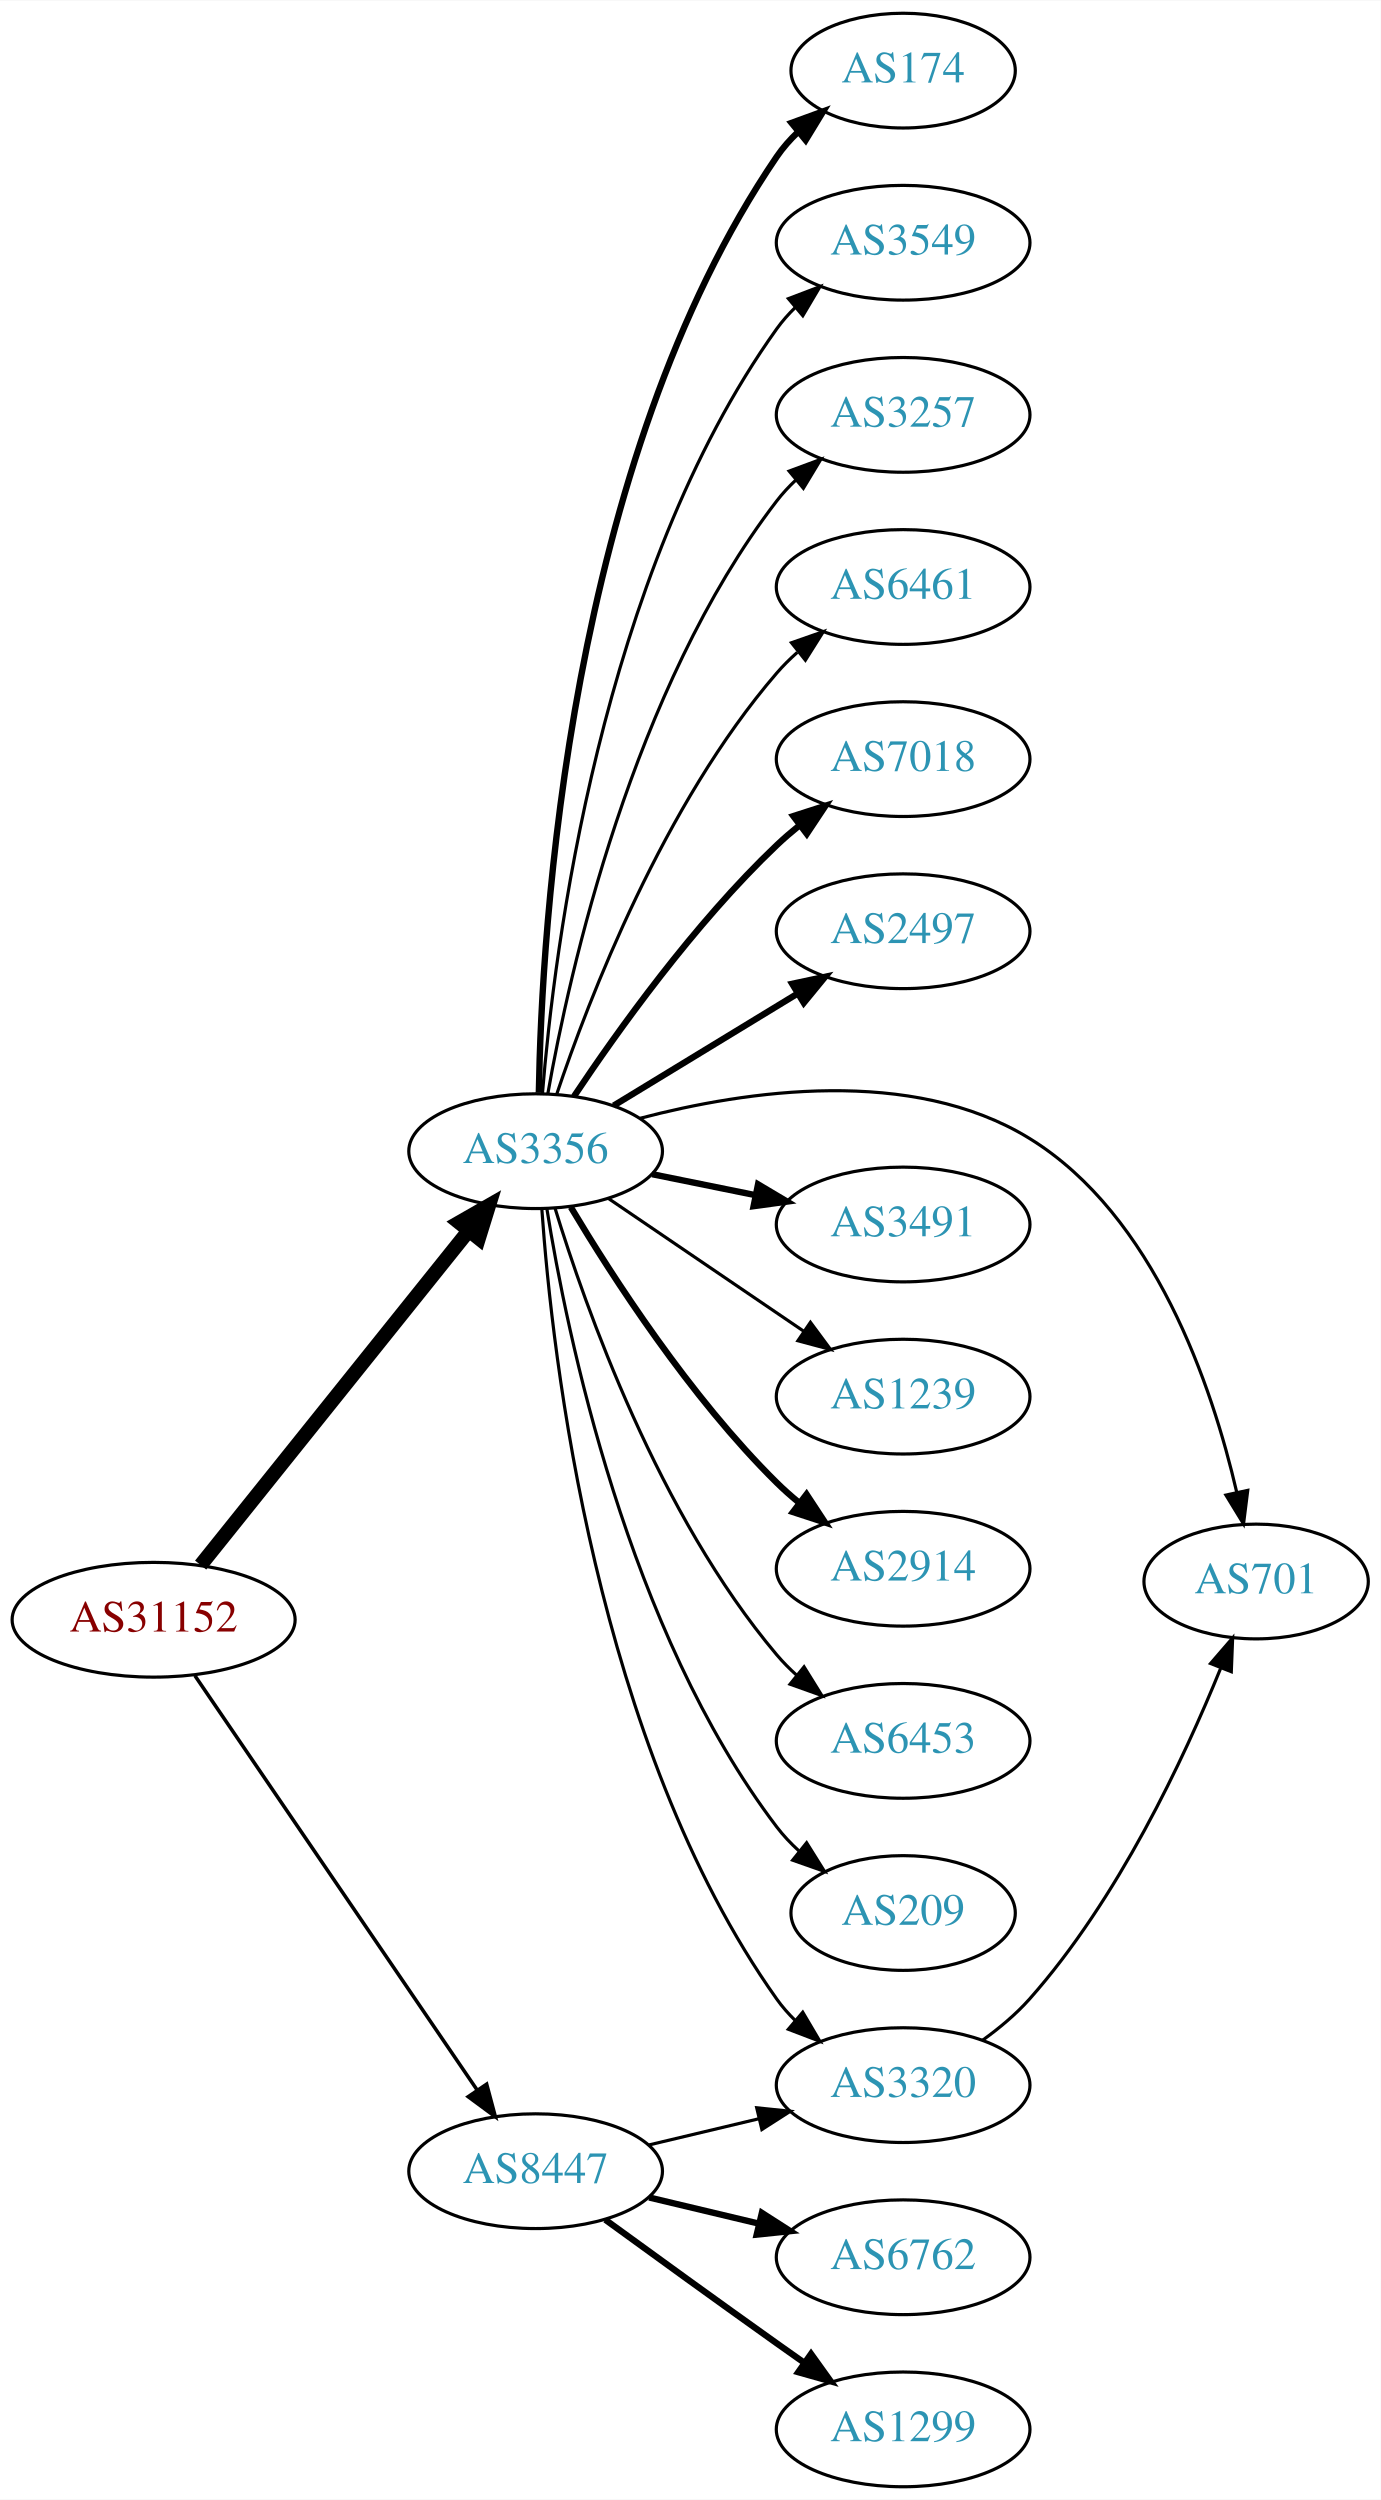
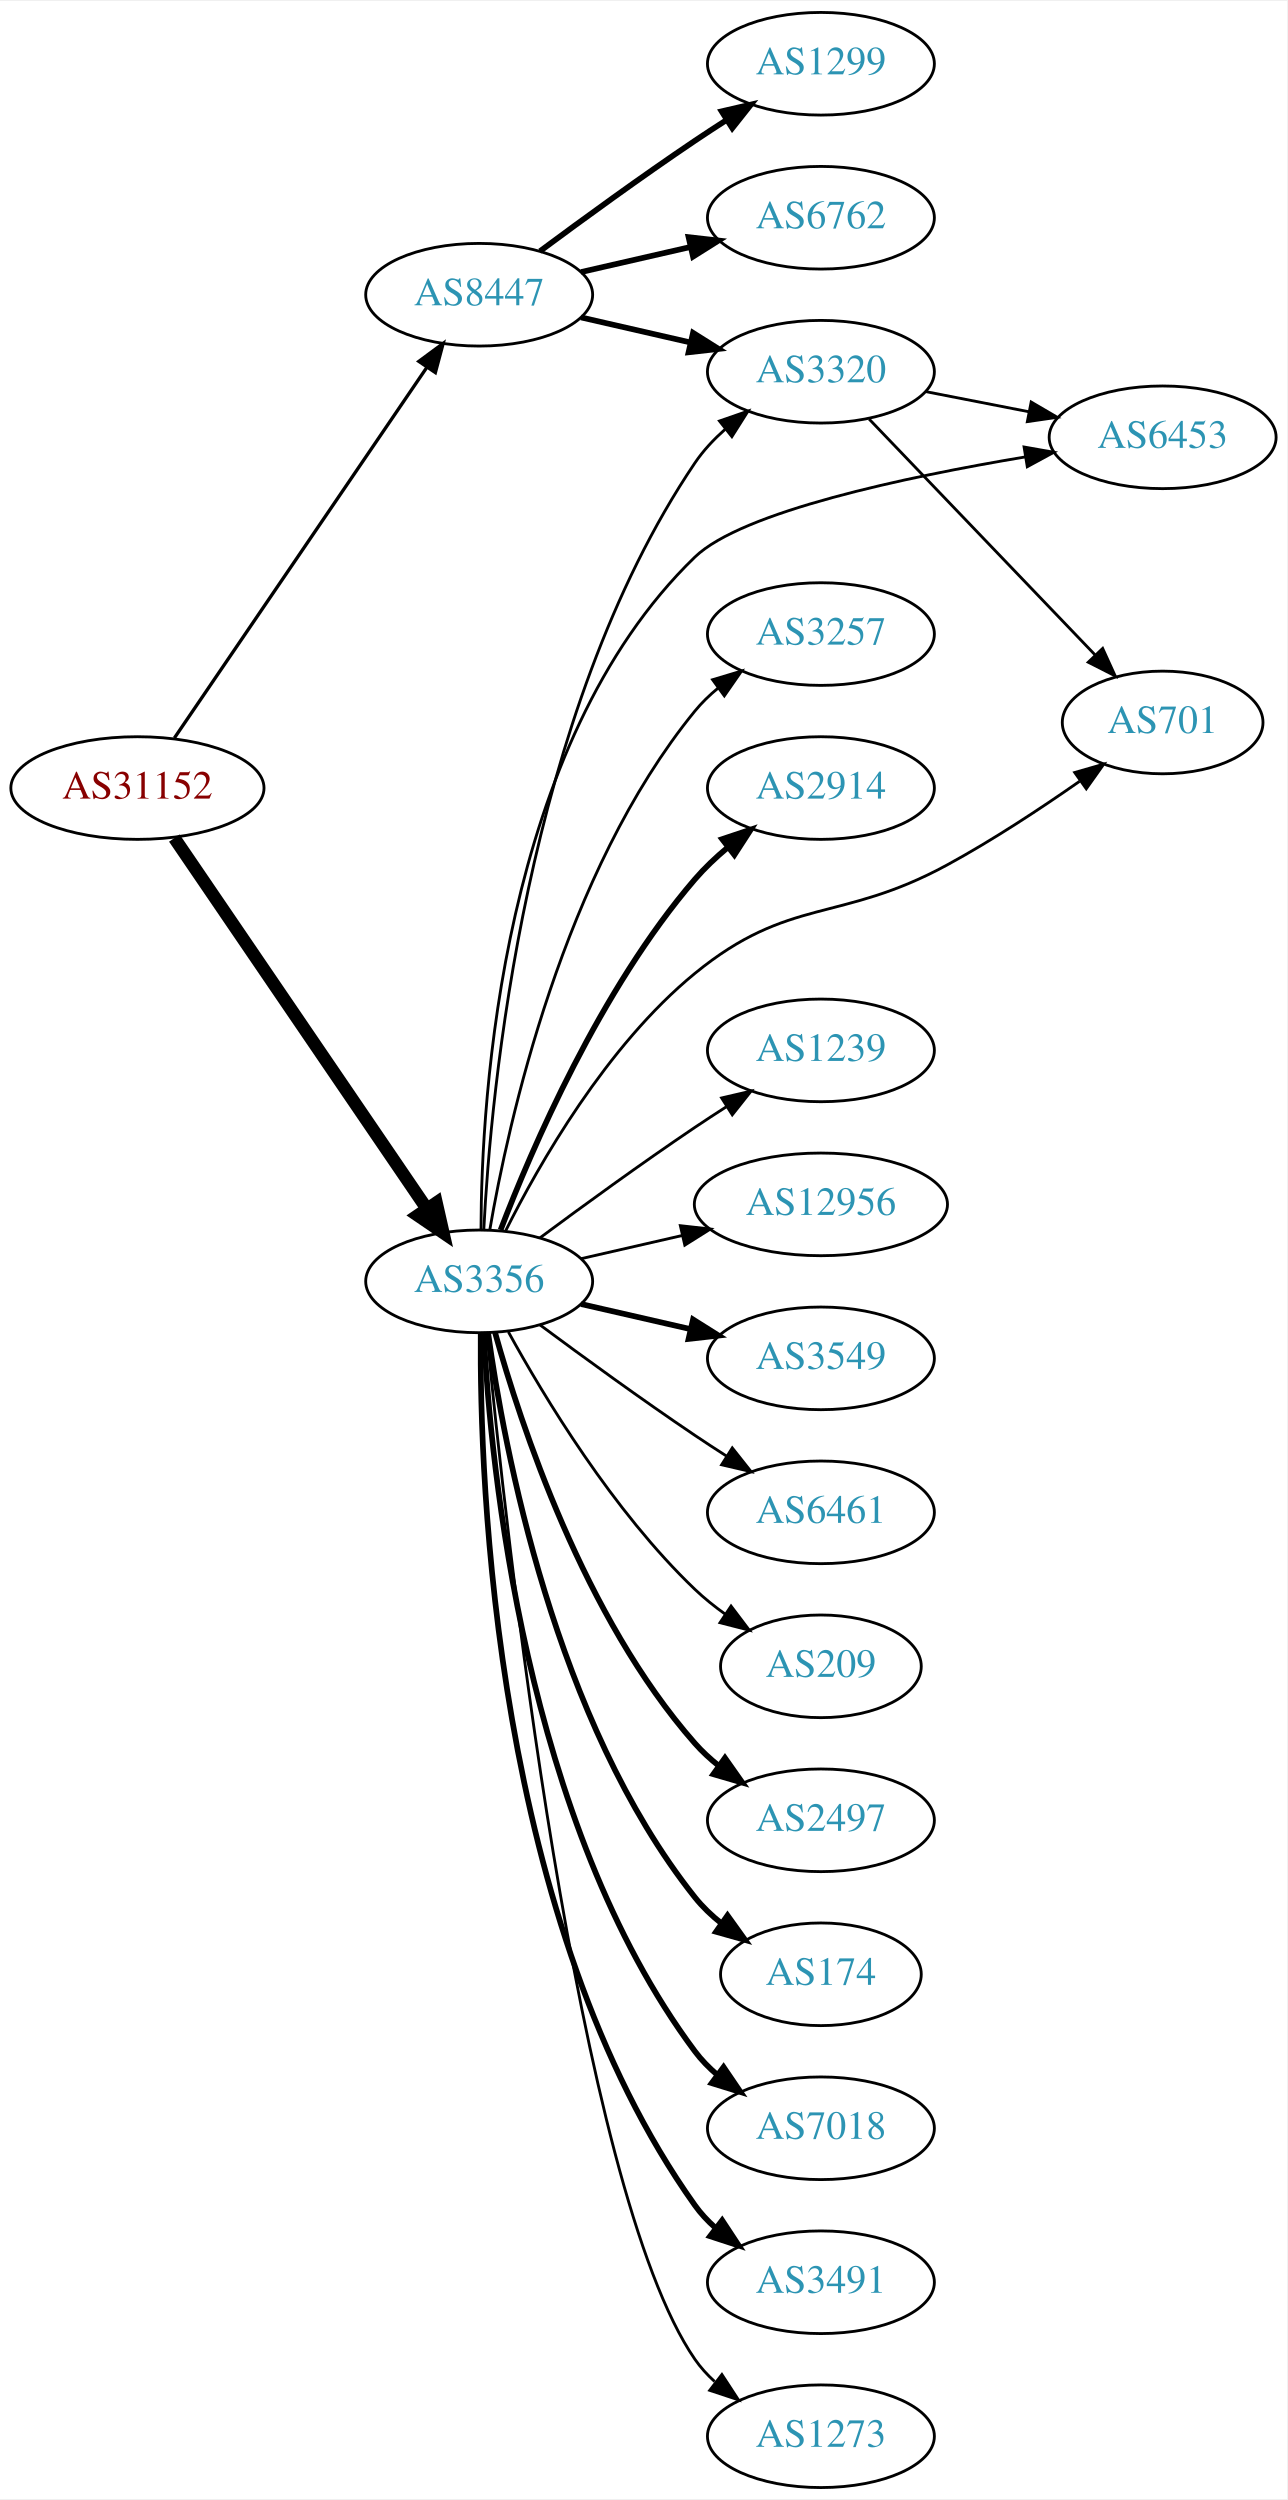
- <svg xmlns="http://www.w3.org/2000/svg" xmlns:xlink="http://www.w3.org/1999/xlink" width="433pt" height="784pt" viewBox="0.00 0.00 433.17 784.00">
-   <g id="graph0" class="graph" transform="scale(1 1) rotate(0) translate(4 780)">
-     <polygon fill="white" stroke="none" points="-4,4 -4,-780 429.172,-780 429.172,4 -4,4" />
+ <svg xmlns="http://www.w3.org/2000/svg" xmlns:xlink="http://www.w3.org/1999/xlink" width="451pt" height="876pt" viewBox="0.00 0.00 451.37 876.00">
+   <g id="graph0" class="graph" transform="scale(1 1) rotate(0) translate(4 872)">
+     <polygon fill="white" stroke="none" points="-4,4 -4,-872 447.37,-872 447.37,4 -4,4" />
    <g id="node1" class="node">
      <g id="a_node1">
        <a xlink:href="/asn/31152" xlink:title="AS31152 ~ Engel Austria GmbH [AT]">
-           <ellipse fill="#ffffff" stroke="black" cx="44.196" cy="-272" rx="44.393" ry="18" />
-           <text text-anchor="middle" x="44.196" y="-268.3" font-family="Times,serif" font-size="14.00" fill="#880000">AS31152</text>
+           <ellipse fill="#ffffff" stroke="black" cx="44.196" cy="-596" rx="44.393" ry="18" />
+           <text text-anchor="middle" x="44.196" y="-592.3" font-family="Times,serif" font-size="14.00" fill="#880000">AS31152</text>
        </a>
      </g>
    </g>
    <g id="node2" class="node">
      <g id="a_node2">
        <a xlink:href="/asn/3356" xlink:title="AS3356 ~ Level 3 Parent, LLC [US]">
-           <ellipse fill="#ffffff" stroke="black" cx="164.039" cy="-419" rx="39.794" ry="18" />
-           <text text-anchor="middle" x="164.039" y="-415.3" font-family="Times,serif" font-size="14.00" fill="#2c94b3">AS3356</text>
+           <ellipse fill="#ffffff" stroke="black" cx="164.039" cy="-423" rx="39.794" ry="18" />
+           <text text-anchor="middle" x="164.039" y="-419.3" font-family="Times,serif" font-size="14.00" fill="#2c94b3">AS3356</text>
        </a>
      </g>
    </g>
    <g id="edge1" class="edge">
-       <path fill="none" stroke="black" stroke-width="4.5" d="M58.945,-289.15C79.7,-315.042 119.146,-364.247 143.07,-394.09" />
-       <polygon fill="black" stroke="black" stroke-width="4.5" points="140.05,-396.619 149.378,-401.959 146.195,-391.694 140.05,-396.619" />
+       <path fill="none" stroke="black" stroke-width="4.5" d="M57.144,-578.46C78.074,-547.734 121.442,-484.066 145.683,-448.479" />
+       <polygon fill="black" stroke="black" stroke-width="4.5" points="149.033,-450.555 151.408,-440.074 142.524,-446.122 149.033,-450.555" />
    </g>
    <g id="node3" class="node">
      <g id="a_node3">
        <a xlink:href="/asn/8447" xlink:title="AS8447 ~ A1 Telekom Austria AG [AT]">
-           <ellipse fill="#ffffff" stroke="black" cx="164.039" cy="-99" rx="39.794" ry="18" />
-           <text text-anchor="middle" x="164.039" y="-95.3" font-family="Times,serif" font-size="14.00" fill="#2c94b3">AS8447</text>
+           <ellipse fill="#ffffff" stroke="black" cx="164.039" cy="-769" rx="39.794" ry="18" />
+           <text text-anchor="middle" x="164.039" y="-765.3" font-family="Times,serif" font-size="14.00" fill="#2c94b3">AS8447</text>
        </a>
      </g>
    </g>
    <g id="edge2" class="edge">
-       <path fill="none" stroke="black" stroke-width="1.125" d="M57.144,-254.46C78.074,-223.734 121.442,-160.066 145.683,-124.479" />
-       <polygon fill="black" stroke="black" stroke-width="1.125" points="148.671,-126.309 151.408,-116.074 142.886,-122.368 148.671,-126.309" />
+       <path fill="none" stroke="black" stroke-width="1.174" d="M57.144,-613.54C78.074,-644.266 121.442,-707.934 145.683,-743.521" />
+       <polygon fill="black" stroke="black" stroke-width="1.174" points="142.886,-745.632 151.408,-751.926 148.671,-741.691 142.886,-745.632" />
    </g>
    <g id="node4" class="node">
      <g id="a_node4">
-         <a xlink:href="/asn/174" xlink:title="AS174 ~ Cogent Communications [US]">
-           <ellipse fill="#ffffff" stroke="black" cx="279.332" cy="-758" rx="35.194" ry="18" />
-           <text text-anchor="middle" x="279.332" y="-754.3" font-family="Times,serif" font-size="14.00" fill="#2c94b3">AS174</text>
+         <a xlink:href="/asn/2497" xlink:title="AS2497 ~ Internet Initiative Japan Inc. [JP]">
+           <ellipse fill="#ffffff" stroke="black" cx="283.881" cy="-234" rx="39.794" ry="18" />
+           <text text-anchor="middle" x="283.881" y="-230.3" font-family="Times,serif" font-size="14.00" fill="#2c94b3">AS2497</text>
        </a>
      </g>
    </g>
    <g id="edge3" class="edge">
-       <path fill="none" stroke="black" stroke-width="2" d="M165.043,-437.325C165.912,-488.423 174.317,-635.021 239.685,-731 241.574,-733.774 243.849,-736.351 246.339,-738.725" />
-       <polygon fill="black" stroke="black" stroke-width="2" points="244.322,-741.597 254.276,-745.224 248.756,-736.181 244.322,-741.597" />
+       <path fill="none" stroke="black" stroke-width="2" d="M169.612,-405.054C178.517,-373.005 200.801,-305.158 239.685,-261 242.169,-258.179 245.019,-255.551 248.044,-253.129" />
+       <polygon fill="black" stroke="black" stroke-width="2" points="250.23,-255.869 256.334,-247.209 246.162,-250.172 250.23,-255.869" />
    </g>
    <g id="node5" class="node">
      <g id="a_node5">
-         <a xlink:href="/asn/3320" xlink:title="AS3320 ~ DTAG [DE]">
-           <ellipse fill="#ffffff" stroke="black" cx="279.332" cy="-126" rx="39.794" ry="18" />
-           <text text-anchor="middle" x="279.332" y="-122.3" font-family="Times,serif" font-size="14.00" fill="#2c94b3">AS3320</text>
+         <a xlink:href="/asn/174" xlink:title="AS174 ~ Cogent Communications [US]">
+           <ellipse fill="#ffffff" stroke="black" cx="283.881" cy="-180" rx="35.194" ry="18" />
+           <text text-anchor="middle" x="283.881" y="-176.3" font-family="Times,serif" font-size="14.00" fill="#2c94b3">AS174</text>
        </a>
      </g>
    </g>
    <g id="edge4" class="edge">
-       <path fill="none" stroke="black" d="M165.993,-400.747C169.208,-354.923 182.91,-232.986 239.685,-153 241.373,-150.622 243.339,-148.383 245.474,-146.291" />
-       <polygon fill="black" stroke="black" points="247.838,-148.876 253.221,-139.751 243.322,-143.527 247.838,-148.876" />
+       <path fill="none" stroke="black" stroke-width="2" d="M167.178,-404.83C172.678,-365.026 190.504,-268.767 239.685,-207 242.35,-203.653 245.55,-200.607 248.988,-197.868" />
+       <polygon fill="black" stroke="black" stroke-width="2" points="251.126,-200.643 257.302,-192.035 247.106,-194.913 251.126,-200.643" />
    </g>
    <g id="node6" class="node">
      <g id="a_node6">
-         <a xlink:href="/asn/3549" xlink:title="AS3549 ~ Level 3 Parent, LLC [US]">
-           <ellipse fill="#ffffff" stroke="black" cx="279.332" cy="-704" rx="39.794" ry="18" />
-           <text text-anchor="middle" x="279.332" y="-700.3" font-family="Times,serif" font-size="14.00" fill="#2c94b3">AS3549</text>
+         <a xlink:href="/asn/7018" xlink:title="AS7018 ~ AT&amp;T Services, Inc. [US]">
+           <ellipse fill="#ffffff" stroke="black" cx="283.881" cy="-126" rx="39.794" ry="18" />
+           <text text-anchor="middle" x="283.881" y="-122.3" font-family="Times,serif" font-size="14.00" fill="#2c94b3">AS7018</text>
        </a>
      </g>
    </g>
    <g id="edge5" class="edge">
-       <path fill="none" stroke="black" d="M166.173,-437.037C169.789,-481.746 184.314,-599.654 239.685,-677 241.382,-679.371 243.356,-681.605 245.495,-683.694" />
-       <polygon fill="black" stroke="black" points="243.348,-686.462 253.251,-690.228 247.858,-681.108 243.348,-686.462" />
+       <path fill="none" stroke="black" stroke-width="2" d="M165.63,-404.977C168.007,-358.588 179.925,-233.107 239.685,-153 241.933,-149.987 244.624,-147.231 247.551,-144.728" />
+       <polygon fill="black" stroke="black" stroke-width="2" points="249.746,-147.458 255.702,-138.697 245.582,-141.831 249.746,-147.458" />
    </g>
    <g id="node7" class="node">
      <g id="a_node7">
-         <a xlink:href="/asn/3257" xlink:title="AS3257 ~ GTT [DE]">
-           <ellipse fill="#ffffff" stroke="black" cx="279.332" cy="-650" rx="39.794" ry="18" />
-           <text text-anchor="middle" x="279.332" y="-646.3" font-family="Times,serif" font-size="14.00" fill="#2c94b3">AS3257</text>
+         <a xlink:href="/asn/3491" xlink:title="AS3491 ~ PCCW Global, Inc. [US]">
+           <ellipse fill="#ffffff" stroke="black" cx="283.881" cy="-72" rx="39.794" ry="18" />
+           <text text-anchor="middle" x="283.881" y="-68.3" font-family="Times,serif" font-size="14.00" fill="#2c94b3">AS3491</text>
        </a>
      </g>
    </g>
    <g id="edge6" class="edge">
-       <path fill="none" stroke="black" d="M167.886,-437.13C174.596,-475.056 194.376,-564.12 239.685,-623 241.463,-625.311 243.495,-627.501 245.675,-629.56" />
-       <polygon fill="black" stroke="black" points="243.571,-632.362 253.507,-636.038 248.032,-626.967 243.571,-632.362" />
+       <path fill="none" stroke="black" stroke-width="2" d="M164.587,-404.937C164.168,-352.497 169.322,-197.707 239.685,-99 241.687,-96.192 244.082,-93.612 246.703,-91.257" />
+       <polygon fill="black" stroke="black" stroke-width="2" points="249.255,-93.712 255.079,-84.861 245.007,-88.148 249.255,-93.712" />
    </g>
    <g id="node8" class="node">
      <g id="a_node8">
-         <a xlink:href="/asn/6461" xlink:title="AS6461 ~ Zayo Bandwidth [US]">
-           <ellipse fill="#ffffff" stroke="black" cx="279.332" cy="-596" rx="39.794" ry="18" />
-           <text text-anchor="middle" x="279.332" y="-592.3" font-family="Times,serif" font-size="14.00" fill="#2c94b3">AS6461</text>
+         <a xlink:href="/asn/3320" xlink:title="AS3320 ~ DTAG [DE]">
+           <ellipse fill="#ffffff" stroke="black" cx="283.881" cy="-742" rx="39.794" ry="18" />
+           <text text-anchor="middle" x="283.881" y="-738.3" font-family="Times,serif" font-size="14.00" fill="#2c94b3">AS3320</text>
        </a>
      </g>
    </g>
    <g id="edge7" class="edge">
-       <path fill="none" stroke="black" d="M170.644,-436.837C180.711,-466.752 204.172,-527.798 239.685,-569 241.639,-571.267 243.823,-573.437 246.131,-575.491" />
-       <polygon fill="black" stroke="black" points="244.305,-578.511 254.307,-582.006 248.667,-573.037 244.305,-578.511" />
+       <path fill="none" stroke="black" d="M165.66,-441.158C168.11,-489.183 180.198,-621.886 239.685,-710 242.613,-714.337 246.33,-718.308 250.35,-721.867" />
+       <polygon fill="black" stroke="black" points="248.316,-724.721 258.327,-728.19 252.664,-719.235 248.316,-724.721" />
    </g>
    <g id="node9" class="node">
      <g id="a_node9">
-         <a xlink:href="/asn/7018" xlink:title="AS7018 ~ AT&amp;T Services, Inc. [US]">
-           <ellipse fill="#ffffff" stroke="black" cx="279.332" cy="-542" rx="39.794" ry="18" />
-           <text text-anchor="middle" x="279.332" y="-538.3" font-family="Times,serif" font-size="14.00" fill="#2c94b3">AS7018</text>
+         <a xlink:href="/asn/701" xlink:title="AS701 ~ UUNET [US]">
+           <ellipse fill="#ffffff" stroke="black" cx="403.724" cy="-619" rx="35.194" ry="18" />
+           <text text-anchor="middle" x="403.724" y="-615.3" font-family="Times,serif" font-size="14.00" fill="#2c94b3">AS701</text>
        </a>
      </g>
    </g>
    <g id="edge8" class="edge">
-       <path fill="none" stroke="black" stroke-width="2" d="M176.081,-436.211C189.573,-456.458 213.82,-490.423 239.685,-515 241.855,-517.061 244.193,-519.085 246.607,-521.039" />
-       <polygon fill="black" stroke="black" stroke-width="2" points="244.888,-524.127 254.974,-527.37 249.112,-518.545 244.888,-524.127" />
+       <path fill="none" stroke="black" d="M173.258,-440.604C185.003,-464.071 208.645,-505.589 239.685,-531 272.773,-558.088 290.511,-548.57 328.077,-569 344.039,-577.681 360.93,-588.814 374.599,-598.37" />
+       <polygon fill="black" stroke="black" points="372.893,-601.451 383.075,-604.381 376.943,-595.741 372.893,-601.451" />
    </g>
    <g id="node10" class="node">
      <g id="a_node10">
-         <a xlink:href="/asn/2497" xlink:title="AS2497 ~ Internet Initiative Japan Inc. [JP]">
-           <ellipse fill="#ffffff" stroke="black" cx="279.332" cy="-488" rx="39.794" ry="18" />
-           <text text-anchor="middle" x="279.332" y="-484.3" font-family="Times,serif" font-size="14.00" fill="#2c94b3">AS2497</text>
+         <a xlink:href="/asn/3257" xlink:title="AS3257 ~ GTT [DE]">
+           <ellipse fill="#ffffff" stroke="black" cx="283.881" cy="-650" rx="39.794" ry="18" />
+           <text text-anchor="middle" x="283.881" y="-646.3" font-family="Times,serif" font-size="14.00" fill="#2c94b3">AS3257</text>
        </a>
      </g>
    </g>
    <g id="edge9" class="edge">
-       <path fill="none" stroke="black" stroke-width="2" d="M188.513,-433.297C205.223,-443.474 227.878,-457.272 246.255,-468.464" />
-       <polygon fill="black" stroke="black" stroke-width="2" points="244.526,-471.509 254.887,-473.721 248.167,-465.531 244.526,-471.509" />
+       <path fill="none" stroke="black" d="M167.748,-440.961C174.197,-478.495 193.51,-566.444 239.685,-623 242.062,-625.911 244.841,-628.6 247.821,-631.06" />
+       <polygon fill="black" stroke="black" points="245.9,-633.991 256.048,-637.033 250.012,-628.326 245.9,-633.991" />
    </g>
    <g id="node11" class="node">
      <g id="a_node11">
-         <a xlink:href="/asn/701" xlink:title="AS701 ~ UUNET [US]">
-           <ellipse fill="#ffffff" stroke="black" cx="390.075" cy="-284" rx="35.194" ry="18" />
-           <text text-anchor="middle" x="390.075" y="-280.3" font-family="Times,serif" font-size="14.00" fill="#2c94b3">AS701</text>
+         <a xlink:href="/asn/6453" xlink:title="AS6453 ~ TATA COMMUNICATIONS (AMERICA) INC [US]">
+           <ellipse fill="#ffffff" stroke="black" cx="403.724" cy="-719" rx="39.794" ry="18" />
+           <text text-anchor="middle" x="403.724" y="-715.3" font-family="Times,serif" font-size="14.00" fill="#2c94b3">AS6453</text>
        </a>
      </g>
    </g>
    <g id="edge10" class="edge">
-       <path fill="none" stroke="black" d="M196.839,-429.326C229.928,-438.026 281.984,-445.776 318.978,-423 358.228,-398.835 376.292,-345.178 383.978,-312.048" />
-       <polygon fill="black" stroke="black" points="387.442,-312.589 386.122,-302.076 380.598,-311.117 387.442,-312.589" />
+       <path fill="none" stroke="black" d="M164.68,-441.088C164.794,-487.425 171.781,-611.347 239.685,-677 256.138,-692.907 313.463,-705.068 355.504,-712.115" />
+       <polygon fill="black" stroke="black" points="355.128,-715.599 365.56,-713.753 356.253,-708.69 355.128,-715.599" />
    </g>
    <g id="node12" class="node">
      <g id="a_node12">
-         <a xlink:href="/asn/3491" xlink:title="AS3491 ~ PCCW Global, Inc. [US]">
-           <ellipse fill="#ffffff" stroke="black" cx="279.332" cy="-396" rx="39.794" ry="18" />
-           <text text-anchor="middle" x="279.332" y="-392.3" font-family="Times,serif" font-size="14.00" fill="#2c94b3">AS3491</text>
+         <a xlink:href="/asn/2914" xlink:title="AS2914 ~ NTT America, Inc. [US]">
+           <ellipse fill="#ffffff" stroke="black" cx="283.881" cy="-596" rx="39.794" ry="18" />
+           <text text-anchor="middle" x="283.881" y="-592.3" font-family="Times,serif" font-size="14.00" fill="#2c94b3">AS2914</text>
        </a>
      </g>
    </g>
    <g id="edge11" class="edge">
-       <path fill="none" stroke="black" stroke-width="2" d="M200.574,-411.786C210.803,-409.709 222.104,-407.415 232.846,-405.234" />
-       <polygon fill="black" stroke="black" stroke-width="2" points="233.818,-408.608 242.922,-403.189 232.425,-401.748 233.818,-408.608" />
+       <path fill="none" stroke="black" stroke-width="2" d="M171.547,-441.015C182.435,-469.42 206.463,-525.352 239.685,-564 243.096,-567.968 247.084,-571.732 251.234,-575.193" />
+       <polygon fill="black" stroke="black" stroke-width="2" points="249.254,-578.086 259.303,-581.445 253.542,-572.553 249.254,-578.086" />
    </g>
    <g id="node13" class="node">
      <g id="a_node13">
        <a xlink:href="/asn/1239" xlink:title="AS1239 ~ Sprint [US]">
-           <ellipse fill="#ffffff" stroke="black" cx="279.332" cy="-342" rx="39.794" ry="18" />
-           <text text-anchor="middle" x="279.332" y="-338.3" font-family="Times,serif" font-size="14.00" fill="#2c94b3">AS1239</text>
+           <ellipse fill="#ffffff" stroke="black" cx="283.881" cy="-504" rx="39.794" ry="18" />
+           <text text-anchor="middle" x="283.881" y="-500.3" font-family="Times,serif" font-size="14.00" fill="#2c94b3">AS1239</text>
        </a>
      </g>
    </g>
    <g id="edge12" class="edge">
-       <path fill="none" stroke="black" d="M186.883,-404.154C204.28,-392.33 228.827,-375.646 248.11,-362.54" />
-       <polygon fill="black" stroke="black" points="250.251,-365.317 256.555,-356.801 246.317,-359.527 250.251,-365.317" />
+       <path fill="none" stroke="black" d="M185.369,-438.277C200.231,-449.304 220.976,-464.407 239.685,-477 243.234,-479.389 246.984,-481.839 250.733,-484.242" />
+       <polygon fill="black" stroke="black" points="249.059,-487.325 259.381,-489.712 252.801,-481.409 249.059,-487.325" />
    </g>
    <g id="node14" class="node">
      <g id="a_node14">
-         <a xlink:href="/asn/2914" xlink:title="AS2914 ~ NTT America, Inc. [US]">
-           <ellipse fill="#ffffff" stroke="black" cx="279.332" cy="-288" rx="39.794" ry="18" />
-           <text text-anchor="middle" x="279.332" y="-284.3" font-family="Times,serif" font-size="14.00" fill="#2c94b3">AS2914</text>
+         <a xlink:href="/asn/12956" xlink:title="AS12956 ~ TELXIUS [ES]">
+           <ellipse fill="#ffffff" stroke="black" cx="283.881" cy="-450" rx="44.393" ry="18" />
+           <text text-anchor="middle" x="283.881" y="-446.3" font-family="Times,serif" font-size="14.00" fill="#2c94b3">AS12956</text>
        </a>
      </g>
    </g>
    <g id="edge13" class="edge">
-       <path fill="none" stroke="black" stroke-width="2" d="M175.089,-401.431C188.137,-379.573 212.483,-341.858 239.685,-315 241.815,-312.897 244.124,-310.845 246.519,-308.871" />
-       <polygon fill="black" stroke="black" stroke-width="2" points="249.031,-311.356 254.851,-302.502 244.78,-305.794 249.031,-311.356" />
+       <path fill="none" stroke="black" d="M199.758,-430.955C210.896,-433.507 223.432,-436.379 235.325,-439.104" />
+       <polygon fill="black" stroke="black" points="234.59,-442.526 245.119,-441.348 236.153,-435.703 234.59,-442.526" />
    </g>
    <g id="node15" class="node">
      <g id="a_node15">
-         <a xlink:href="/asn/6453" xlink:title="AS6453 ~ TATA COMMUNICATIONS (AMERICA) INC [US]">
-           <ellipse fill="#ffffff" stroke="black" cx="279.332" cy="-234" rx="39.794" ry="18" />
-           <text text-anchor="middle" x="279.332" y="-230.3" font-family="Times,serif" font-size="14.00" fill="#2c94b3">AS6453</text>
+         <a xlink:href="/asn/3549" xlink:title="AS3549 ~ Level 3 Parent, LLC [US]">
+           <ellipse fill="#ffffff" stroke="black" cx="283.881" cy="-396" rx="39.794" ry="18" />
+           <text text-anchor="middle" x="283.881" y="-392.3" font-family="Times,serif" font-size="14.00" fill="#2c94b3">AS3549</text>
        </a>
      </g>
    </g>
    <g id="edge14" class="edge">
-       <path fill="none" stroke="black" d="M170.1,-401.2C179.636,-370.052 202.695,-304.812 239.685,-261 241.566,-258.772 243.672,-256.641 245.904,-254.624" />
-       <polygon fill="black" stroke="black" points="248.249,-257.229 253.833,-248.225 243.853,-251.782 248.249,-257.229" />
+       <path fill="none" stroke="black" stroke-width="2" d="M199.758,-415.045C211.758,-412.296 225.379,-409.175 238.071,-406.267" />
+       <polygon fill="black" stroke="black" stroke-width="2" points="239.037,-409.636 248.003,-403.991 237.474,-402.813 239.037,-409.636" />
    </g>
    <g id="node16" class="node">
      <g id="a_node16">
-         <a xlink:href="/asn/209" xlink:title="AS209 ~ CenturyLink Communications, LLC [US]">
-           <ellipse fill="#ffffff" stroke="black" cx="279.332" cy="-180" rx="35.194" ry="18" />
-           <text text-anchor="middle" x="279.332" y="-176.3" font-family="Times,serif" font-size="14.00" fill="#2c94b3">AS209</text>
+         <a xlink:href="/asn/6461" xlink:title="AS6461 ~ Zayo Bandwidth [US]">
+           <ellipse fill="#ffffff" stroke="black" cx="283.881" cy="-342" rx="39.794" ry="18" />
+           <text text-anchor="middle" x="283.881" y="-338.3" font-family="Times,serif" font-size="14.00" fill="#2c94b3">AS6461</text>
        </a>
      </g>
    </g>
    <g id="edge15" class="edge">
-       <path fill="none" stroke="black" d="M167.552,-401.053C173.755,-362.165 192.824,-268.672 239.685,-207 241.715,-204.328 244.087,-201.819 246.637,-199.49" />
-       <polygon fill="black" stroke="black" points="249.051,-202.041 254.668,-193.058 244.675,-196.578 249.051,-202.041" />
-     </g>
-     <g id="edge18" class="edge">
-       <path fill="none" stroke="black" d="M199.646,-107.248C210.517,-109.838 222.671,-112.735 234.114,-115.462" />
-       <polygon fill="black" stroke="black" points="233.397,-118.889 243.936,-117.803 235.02,-112.08 233.397,-118.889" />
+       <path fill="none" stroke="black" d="M185.369,-407.723C200.231,-396.696 220.976,-381.593 239.685,-369 243.234,-366.611 246.984,-364.161 250.733,-361.758" />
+       <polygon fill="black" stroke="black" points="252.801,-364.591 259.381,-356.288 249.059,-358.675 252.801,-364.591" />
    </g>
    <g id="node17" class="node">
      <g id="a_node17">
-         <a xlink:href="/asn/6762" xlink:title="AS6762 ~ TELECOM ITALIA SPARKLE S.p.A. [IT]">
-           <ellipse fill="#ffffff" stroke="black" cx="279.332" cy="-72" rx="39.794" ry="18" />
-           <text text-anchor="middle" x="279.332" y="-68.3" font-family="Times,serif" font-size="14.00" fill="#2c94b3">AS6762</text>
+         <a xlink:href="/asn/209" xlink:title="AS209 ~ CenturyLink Communications, LLC [US]">
+           <ellipse fill="#ffffff" stroke="black" cx="283.881" cy="-288" rx="35.194" ry="18" />
+           <text text-anchor="middle" x="283.881" y="-284.3" font-family="Times,serif" font-size="14.00" fill="#2c94b3">AS209</text>
        </a>
      </g>
    </g>
    <g id="edge16" class="edge">
-       <path fill="none" stroke="black" stroke-width="2" d="M199.646,-90.752C210.517,-88.162 222.671,-85.265 234.114,-82.538" />
-       <polygon fill="black" stroke="black" stroke-width="2" points="235.02,-85.92 243.936,-80.197 233.397,-79.111 235.02,-85.92" />
+       <path fill="none" stroke="black" d="M174.28,-405.287C186.825,-382.439 211.002,-342.389 239.685,-315 242.939,-311.893 246.606,-308.954 250.393,-306.24" />
+       <polygon fill="black" stroke="black" points="252.37,-309.128 258.761,-300.678 248.495,-303.299 252.37,-309.128" />
    </g>
    <g id="node18" class="node">
      <g id="a_node18">
+         <a xlink:href="/asn/1273" xlink:title="AS1273 ~ Vodafone Group PLC [EU]">
+           <ellipse fill="#ffffff" stroke="black" cx="283.881" cy="-18" rx="39.794" ry="18" />
+           <text text-anchor="middle" x="283.881" y="-14.3" font-family="Times,serif" font-size="14.00" fill="#2c94b3">AS1273</text>
+         </a>
+       </g>
+     </g>
+     <g id="edge17" class="edge">
+       <path fill="none" stroke="black" d="M166.704,-404.916C173.154,-337.996 198.206,-105.168 239.685,-45 241.643,-42.16 244.006,-39.559 246.607,-37.19" />
+       <polygon fill="black" stroke="black" points="249.159,-39.642 254.95,-30.771 244.89,-34.095 249.159,-39.642" />
+     </g>
+     <g id="edge20" class="edge">
+       <path fill="none" stroke="black" stroke-width="2" d="M199.758,-761.045C211.758,-758.296 225.379,-755.175 238.071,-752.267" />
+       <polygon fill="black" stroke="black" stroke-width="2" points="239.037,-755.636 248.003,-749.991 237.474,-748.813 239.037,-755.636" />
+     </g>
+     <g id="node19" class="node">
+       <g id="a_node19">
+         <a xlink:href="/asn/6762" xlink:title="AS6762 ~ TELECOM ITALIA SPARKLE S.p.A. [IT]">
+           <ellipse fill="#ffffff" stroke="black" cx="283.881" cy="-796" rx="39.794" ry="18" />
+           <text text-anchor="middle" x="283.881" y="-792.3" font-family="Times,serif" font-size="14.00" fill="#2c94b3">AS6762</text>
+         </a>
+       </g>
+     </g>
+     <g id="edge18" class="edge">
+       <path fill="none" stroke="black" stroke-width="2" d="M199.758,-776.955C211.758,-779.704 225.379,-782.825 238.071,-785.733" />
+       <polygon fill="black" stroke="black" stroke-width="2" points="237.474,-789.187 248.003,-788.009 239.037,-782.364 237.474,-789.187" />
+     </g>
+     <g id="node20" class="node">
+       <g id="a_node20">
        <a xlink:href="/asn/1299" xlink:title="AS1299 ~ Telia Carrier [EU]">
-           <ellipse fill="#ffffff" stroke="black" cx="279.332" cy="-18" rx="39.794" ry="18" />
-           <text text-anchor="middle" x="279.332" y="-14.3" font-family="Times,serif" font-size="14.00" fill="#2c94b3">AS1299</text>
-         </a>
-       </g>
-     </g>
-     <g id="edge17" class="edge">
-       <path fill="none" stroke="black" stroke-width="2" d="M185.887,-83.778C200.821,-72.909 221.435,-57.975 239.685,-45 242.506,-42.995 245.449,-40.915 248.397,-38.841" />
-       <polygon fill="black" stroke="black" stroke-width="2" points="250.443,-41.681 256.621,-33.074 246.424,-35.95 250.443,-41.681" />
+           <ellipse fill="#ffffff" stroke="black" cx="283.881" cy="-850" rx="39.794" ry="18" />
+           <text text-anchor="middle" x="283.881" y="-846.3" font-family="Times,serif" font-size="14.00" fill="#2c94b3">AS1299</text>
+         </a>
+       </g>
    </g>
    <g id="edge19" class="edge">
-       <path fill="none" stroke="black" d="M304.253,-140.084C309.495,-143.855 314.739,-148.226 318.978,-153 346.74,-184.263 367.449,-228.456 378.905,-256.671" />
-       <polygon fill="black" stroke="black" points="375.775,-258.274 382.704,-266.289 382.286,-255.703 375.775,-258.274" />
+       <path fill="none" stroke="black" stroke-width="2" d="M185.369,-784.277C200.231,-795.304 220.976,-810.407 239.685,-823 243.234,-825.389 246.984,-827.839 250.733,-830.242" />
+       <polygon fill="black" stroke="black" stroke-width="2" points="249.059,-833.325 259.381,-835.712 252.801,-827.409 249.059,-833.325" />
+     </g>
+     <g id="edge22" class="edge">
+       <path fill="none" stroke="black" d="M300.774,-725.412C321.182,-704.11 356.733,-667.004 379.996,-642.722" />
+       <polygon fill="black" stroke="black" points="382.692,-644.968 387.083,-635.326 377.637,-640.125 382.692,-644.968" />
+     </g>
+     <g id="edge21" class="edge">
+       <path fill="none" stroke="black" d="M320.558,-735.037C331.989,-732.806 344.811,-730.303 356.865,-727.951" />
+       <polygon fill="black" stroke="black" points="357.618,-731.37 366.762,-726.019 356.277,-724.499 357.618,-731.37" />
    </g>
  </g>
</svg>
